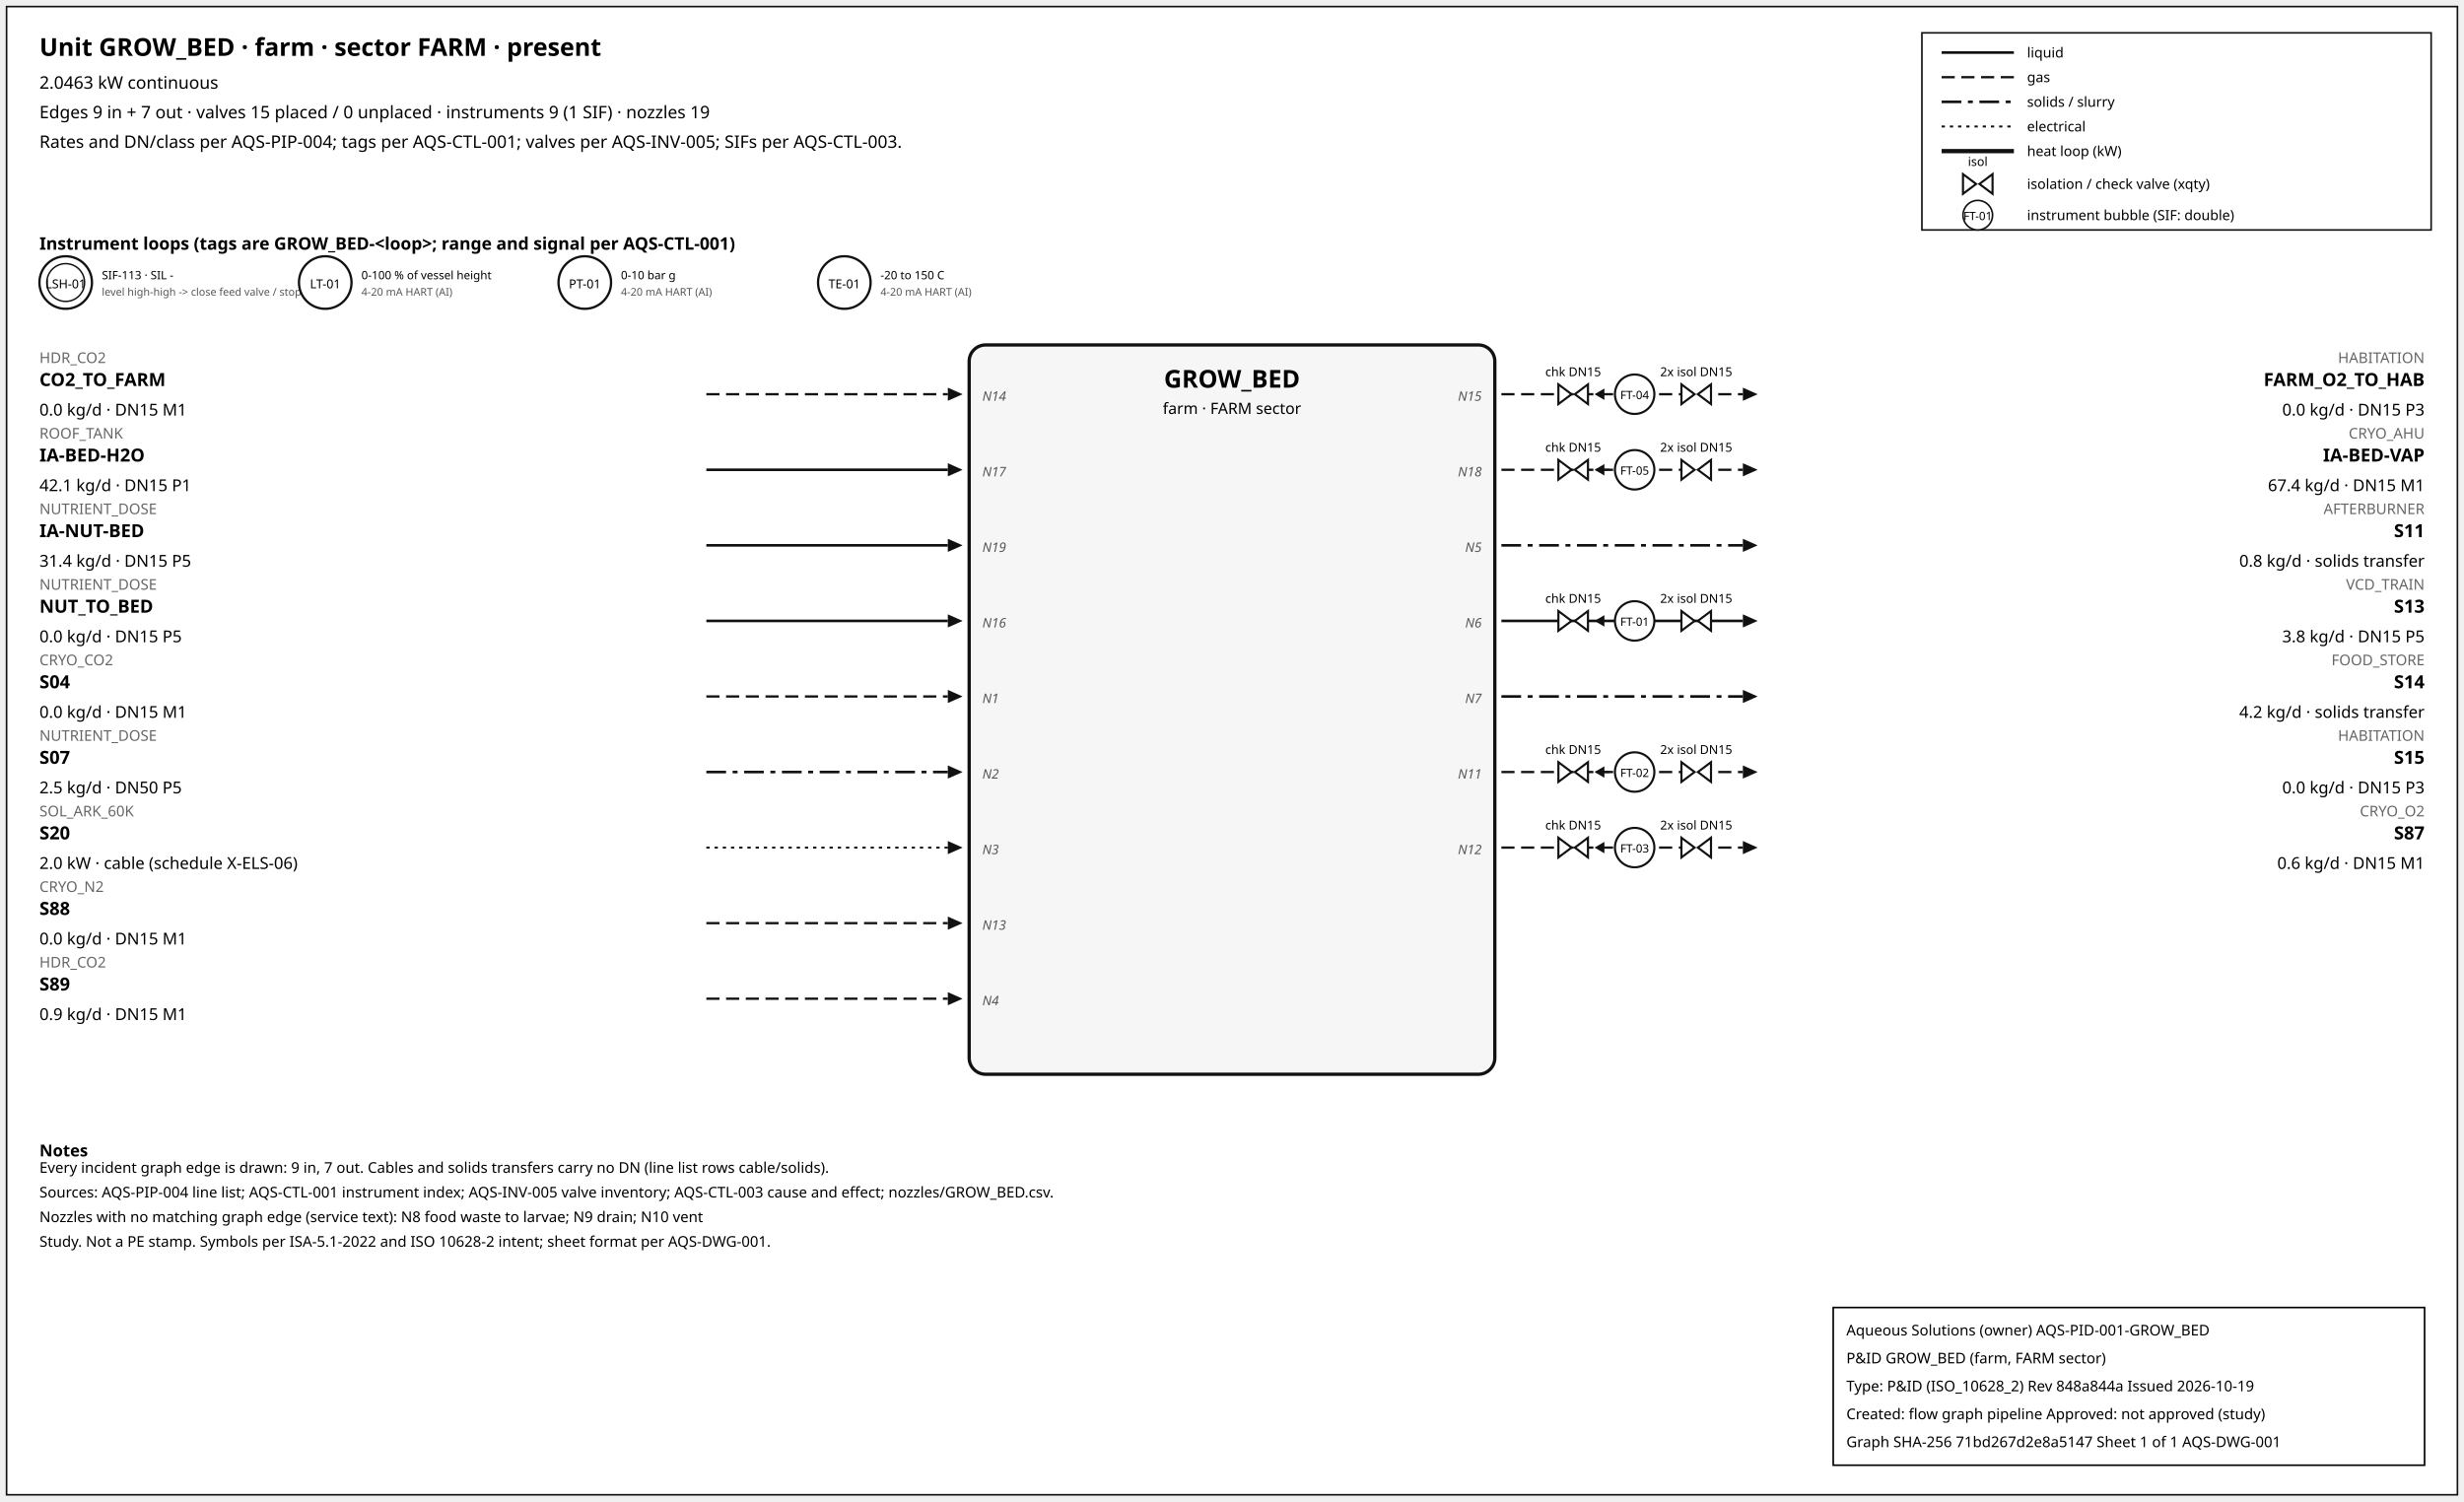
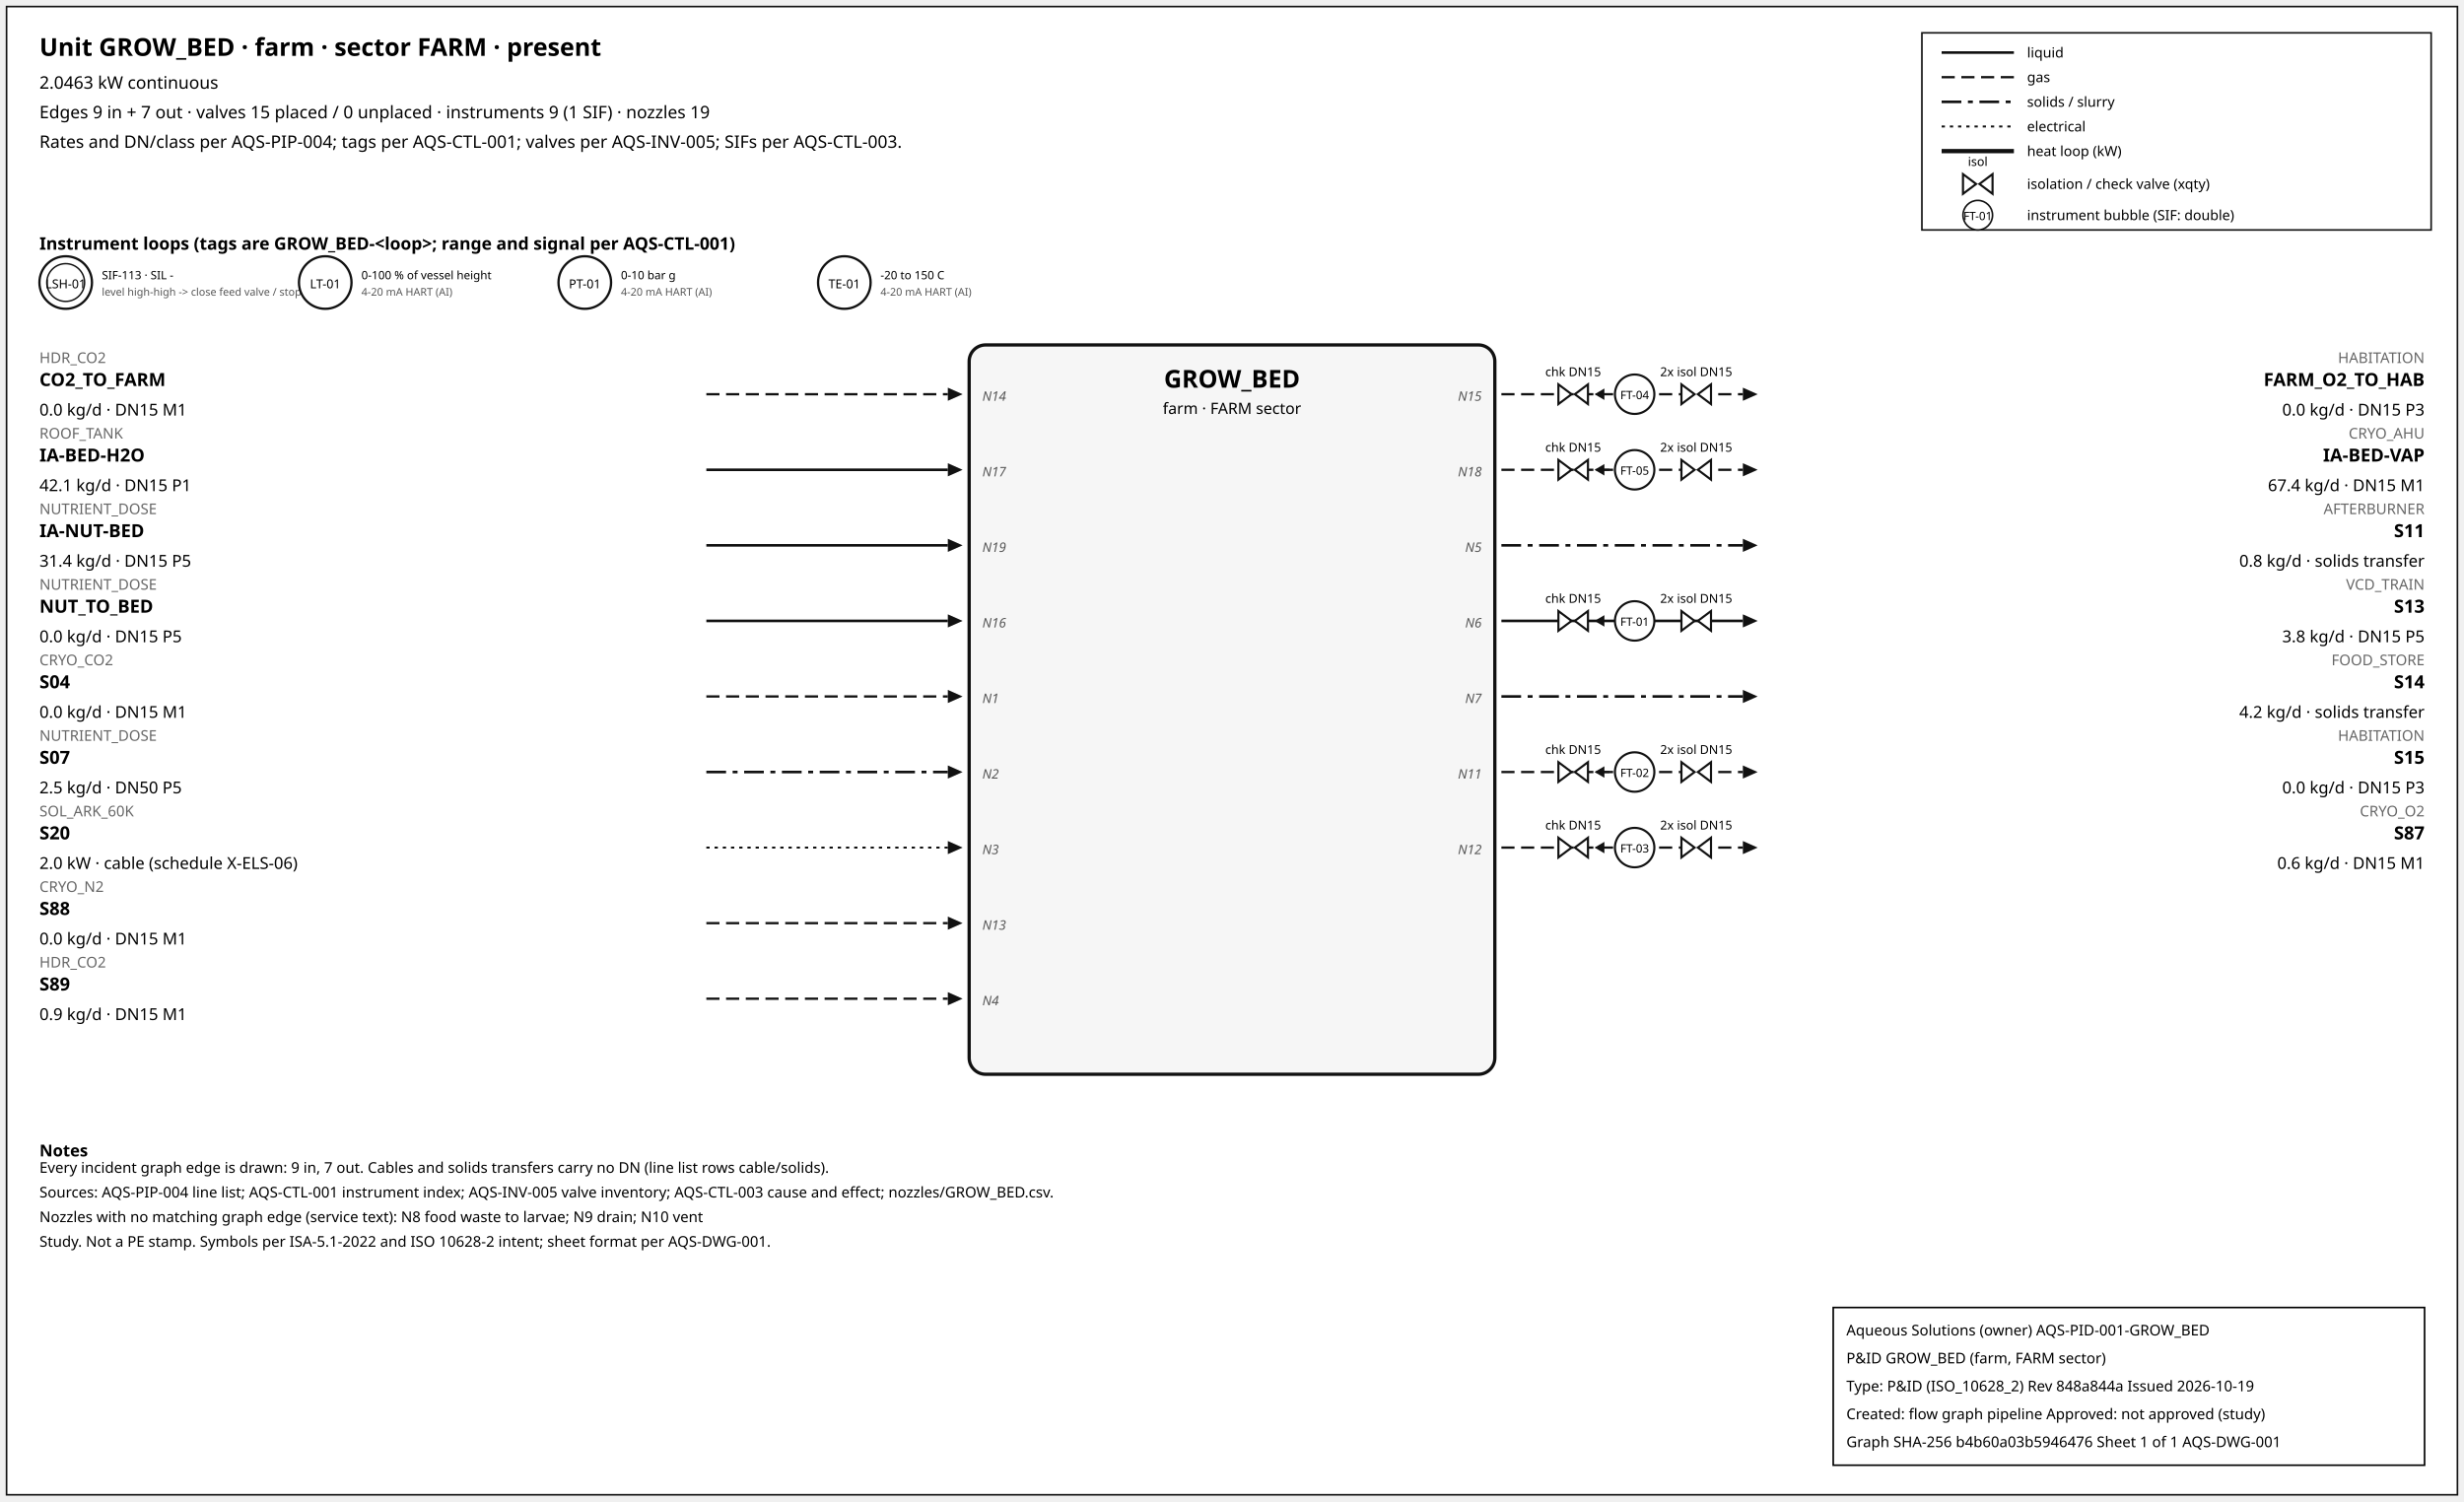
<svg xmlns="http://www.w3.org/2000/svg" width="1500" height="914" font-family="sans-serif">
  <rect x="4" y="4" width="1492" height="906" fill="white" stroke="#111" />
  <text x="24" y="34" font-size="15" font-weight="600">Unit GROW_BED · farm · sector FARM · present</text>
  <text x="24" y="54" font-size="10.5">2.0463 kW continuous</text>
  <text x="24" y="72" font-size="10.5">Edges 9 in + 7 out · valves 15 placed / 0 unplaced · instruments 9 (1 SIF) · nozzles 19</text>
  <text x="24" y="90" font-size="10.5">Rates and DN/class per AQS-PIP-004; tags per AQS-CTL-001; valves per AQS-INV-005; SIFs per AQS-CTL-003.</text>
  <rect x="1170" y="20" width="310" height="120" fill="white" stroke="#111" />
  <line x1="1182" y1="32" x2="1226" y2="32" stroke="#111" stroke-width="1.6" />
  <text x="1234" y="35" font-size="8.5">liquid</text>
  <line x1="1182" y1="47" x2="1226" y2="47" stroke="#111" stroke-width="1.4" stroke-dasharray="8,4" />
  <text x="1234" y="50" font-size="8.5">gas</text>
  <line x1="1182" y1="62" x2="1226" y2="62" stroke="#111" stroke-width="1.6" stroke-dasharray="12,4,3,4" />
  <text x="1234" y="65" font-size="8.5">solids / slurry</text>
  <line x1="1182" y1="77" x2="1226" y2="77" stroke="#111" stroke-width="1.2" stroke-dasharray="2,3" />
  <text x="1234" y="80" font-size="8.5">electrical</text>
  <line x1="1182" y1="92" x2="1226" y2="92" stroke="#111" stroke-width="2.6" />
  <text x="1234" y="95" font-size="8.5">heat loop (kW)</text>
  <path d="M 1195.0,106 L 1203.0,112 L 1195.0,118 Z M 1213.0,106 L 1205.0,112 L 1213.0,118 Z" fill="white" stroke="#111" stroke-width="1.3" />
  <text x="1204.0" y="101.0" font-size="7.5" text-anchor="middle">isol</text>
  <text x="1234" y="115" font-size="8.5">isolation / check valve (xqty)</text>
  <circle cx="1204" cy="131" r="9" fill="white" stroke="#111" />
  <text x="1204" y="134" font-size="7" text-anchor="middle">FT-01</text>
  <text x="1234" y="134" font-size="8.5">instrument bubble (SIF: double)</text>
  <text x="24" y="152" font-size="10.5" font-weight="600">Instrument loops (tags are GROW_BED-&lt;loop&gt;; range and signal per AQS-CTL-001)</text>
  <circle cx="40" cy="172" r="16" fill="white" stroke="#111" stroke-width="1.4" />
  <circle cx="40" cy="172" r="11.5" fill="none" stroke="#111" stroke-width="0.9" />
  <text x="40" y="175.5" font-size="7.5" text-anchor="middle">LSH-01</text>
  <text x="62" y="170" font-size="7">SIF-113 · SIL -</text>
  <text x="62" y="180" font-size="6.5" fill="#555">level high-high -&gt; close feed valve / stop f</text>
  <circle cx="198" cy="172" r="16" fill="white" stroke="#111" stroke-width="1.4" />
  <text x="198" y="175.5" font-size="7.5" text-anchor="middle">LT-01</text>
  <text x="220" y="170" font-size="7">0-100 % of vessel height</text>
  <text x="220" y="180" font-size="6.5" fill="#555">4-20 mA HART (AI)</text>
  <circle cx="356" cy="172" r="16" fill="white" stroke="#111" stroke-width="1.4" />
  <text x="356" y="175.5" font-size="7.5" text-anchor="middle">PT-01</text>
  <text x="378" y="170" font-size="7">0-10 bar g</text>
  <text x="378" y="180" font-size="6.5" fill="#555">4-20 mA HART (AI)</text>
  <circle cx="514" cy="172" r="16" fill="white" stroke="#111" stroke-width="1.4" />
  <text x="514" y="175.5" font-size="7.5" text-anchor="middle">TE-01</text>
  <text x="536" y="170" font-size="7">-20 to 150 C</text>
  <text x="536" y="180" font-size="6.5" fill="#555">4-20 mA HART (AI)</text>
  <rect x="590" y="210" width="320" height="444" rx="10" fill="#f6f6f6" stroke="#111" stroke-width="2" />
  <text x="750.0" y="236" font-size="15" font-weight="700" text-anchor="middle">GROW_BED</text>
  <text x="750.0" y="252" font-size="9.5" text-anchor="middle">farm · FARM sector</text>
  <line x1="430" y1="240" x2="577" y2="240" stroke="#111" stroke-width="1.4" stroke-dasharray="8,4" class="edge-in" />
  <polygon points="586,240 577,236 577,244" fill="#111" />
  <text x="24" y="221" font-size="9" fill="#666" text-anchor="start">HDR_CO2</text>
  <text x="24" y="235" font-size="11" font-weight="600" text-anchor="start">CO2_TO_FARM</text>
  <text x="24" y="253" font-size="10" text-anchor="start">0.0 kg/d · DN15 M1</text>
  <text x="598" y="244" font-size="8" font-style="italic" fill="#555" text-anchor="start">N14</text>
  <line x1="430" y1="286" x2="577" y2="286" stroke="#111" stroke-width="1.6" class="edge-in" />
  <polygon points="586,286 577,282 577,290" fill="#111" />
  <text x="24" y="267" font-size="9" fill="#666" text-anchor="start">ROOF_TANK</text>
  <text x="24" y="281" font-size="11" font-weight="600" text-anchor="start">IA-BED-H2O</text>
  <text x="24" y="299" font-size="10" text-anchor="start">42.1 kg/d · DN15 P1</text>
  <text x="598" y="290" font-size="8" font-style="italic" fill="#555" text-anchor="start">N17</text>
  <line x1="430" y1="332" x2="577" y2="332" stroke="#111" stroke-width="1.6" class="edge-in" />
  <polygon points="586,332 577,328 577,336" fill="#111" />
  <text x="24" y="313" font-size="9" fill="#666" text-anchor="start">NUTRIENT_DOSE</text>
  <text x="24" y="327" font-size="11" font-weight="600" text-anchor="start">IA-NUT-BED</text>
  <text x="24" y="345" font-size="10" text-anchor="start">31.4 kg/d · DN15 P5</text>
  <text x="598" y="336" font-size="8" font-style="italic" fill="#555" text-anchor="start">N19</text>
  <line x1="430" y1="378" x2="577" y2="378" stroke="#111" stroke-width="1.6" class="edge-in" />
  <polygon points="586,378 577,374 577,382" fill="#111" />
  <text x="24" y="359" font-size="9" fill="#666" text-anchor="start">NUTRIENT_DOSE</text>
  <text x="24" y="373" font-size="11" font-weight="600" text-anchor="start">NUT_TO_BED</text>
  <text x="24" y="391" font-size="10" text-anchor="start">0.0 kg/d · DN15 P5</text>
  <text x="598" y="382" font-size="8" font-style="italic" fill="#555" text-anchor="start">N16</text>
  <line x1="430" y1="424" x2="577" y2="424" stroke="#111" stroke-width="1.4" stroke-dasharray="8,4" class="edge-in" />
  <polygon points="586,424 577,420 577,428" fill="#111" />
  <text x="24" y="405" font-size="9" fill="#666" text-anchor="start">CRYO_CO2</text>
  <text x="24" y="419" font-size="11" font-weight="600" text-anchor="start">S04</text>
  <text x="24" y="437" font-size="10" text-anchor="start">0.0 kg/d · DN15 M1</text>
  <text x="598" y="428" font-size="8" font-style="italic" fill="#555" text-anchor="start">N1</text>
  <line x1="430" y1="470" x2="577" y2="470" stroke="#111" stroke-width="1.6" stroke-dasharray="12,4,3,4" class="edge-in" />
  <polygon points="586,470 577,466 577,474" fill="#111" />
  <text x="24" y="451" font-size="9" fill="#666" text-anchor="start">NUTRIENT_DOSE</text>
  <text x="24" y="465" font-size="11" font-weight="600" text-anchor="start">S07</text>
  <text x="24" y="483" font-size="10" text-anchor="start">2.5 kg/d · DN50 P5</text>
  <text x="598" y="474" font-size="8" font-style="italic" fill="#555" text-anchor="start">N2</text>
  <line x1="430" y1="516" x2="577" y2="516" stroke="#111" stroke-width="1.2" stroke-dasharray="2,3" class="edge-in" />
  <polygon points="586,516 577,512 577,520" fill="#111" />
  <text x="24" y="497" font-size="9" fill="#666" text-anchor="start">SOL_ARK_60K</text>
  <text x="24" y="511" font-size="11" font-weight="600" text-anchor="start">S20</text>
  <text x="24" y="529" font-size="10" text-anchor="start">2.0 kW · cable (schedule X-ELS-06)</text>
  <text x="598" y="520" font-size="8" font-style="italic" fill="#555" text-anchor="start">N3</text>
  <line x1="430" y1="562" x2="577" y2="562" stroke="#111" stroke-width="1.4" stroke-dasharray="8,4" class="edge-in" />
  <polygon points="586,562 577,558 577,566" fill="#111" />
  <text x="24" y="543" font-size="9" fill="#666" text-anchor="start">CRYO_N2</text>
  <text x="24" y="557" font-size="11" font-weight="600" text-anchor="start">S88</text>
  <text x="24" y="575" font-size="10" text-anchor="start">0.0 kg/d · DN15 M1</text>
  <text x="598" y="566" font-size="8" font-style="italic" fill="#555" text-anchor="start">N13</text>
  <line x1="430" y1="608" x2="577" y2="608" stroke="#111" stroke-width="1.4" stroke-dasharray="8,4" class="edge-in" />
  <polygon points="586,608 577,604 577,612" fill="#111" />
  <text x="24" y="589" font-size="9" fill="#666" text-anchor="start">HDR_CO2</text>
  <text x="24" y="603" font-size="11" font-weight="600" text-anchor="start">S89</text>
  <text x="24" y="621" font-size="10" text-anchor="start">0.9 kg/d · DN15 M1</text>
  <text x="598" y="612" font-size="8" font-style="italic" fill="#555" text-anchor="start">N4</text>
  <line x1="914" y1="240" x2="1061" y2="240" stroke="#111" stroke-width="1.4" stroke-dasharray="8,4" class="edge-out" />
  <polygon points="1070,240 1061,236 1061,244" fill="#111" />
  <text x="1476" y="221" font-size="9" fill="#666" text-anchor="end">HABITATION</text>
  <text x="1476" y="235" font-size="11" font-weight="600" text-anchor="end">FARM_O2_TO_HAB</text>
  <text x="1476" y="253" font-size="10" text-anchor="end">0.0 kg/d · DN15 P3</text>
  <text x="902" y="244" font-size="8" font-style="italic" fill="#555" text-anchor="end">N15</text>
  <line x1="979.7" y1="240" x2="971.7" y2="240" stroke="#111" stroke-width="1.2" />
  <polygon points="970.7,240 976.7,236.5 976.7,243.5" fill="#111" />
  <path d="M 948.7,234 L 956.7,240 L 948.7,246 Z M 966.7,234 L 958.7,240 L 966.7,246 Z" fill="white" stroke="#111" stroke-width="1.3" />
  <text x="957.7" y="229.0" font-size="7.5" text-anchor="middle">chk DN15</text>
  <path d="M 1023.6,234 L 1031.6,240 L 1023.6,246 Z M 1041.6,234 L 1033.6,240 L 1041.6,246 Z" fill="white" stroke="#111" stroke-width="1.3" />
  <text x="1032.6" y="229.0" font-size="7.5" text-anchor="middle">2x isol DN15</text>
  <circle cx="995.12" cy="240" r="12" fill="white" stroke="#111" stroke-width="1.3" />
  <text x="995.12" y="243" font-size="7" text-anchor="middle">FT-04</text>
  <line x1="914" y1="286" x2="1061" y2="286" stroke="#111" stroke-width="1.4" stroke-dasharray="8,4" class="edge-out" />
  <polygon points="1070,286 1061,282 1061,290" fill="#111" />
  <text x="1476" y="267" font-size="9" fill="#666" text-anchor="end">CRYO_AHU</text>
  <text x="1476" y="281" font-size="11" font-weight="600" text-anchor="end">IA-BED-VAP</text>
  <text x="1476" y="299" font-size="10" text-anchor="end">67.4 kg/d · DN15 M1</text>
  <text x="902" y="290" font-size="8" font-style="italic" fill="#555" text-anchor="end">N18</text>
  <line x1="979.7" y1="286" x2="971.7" y2="286" stroke="#111" stroke-width="1.2" />
  <polygon points="970.7,286 976.7,282.5 976.7,289.5" fill="#111" />
  <path d="M 948.7,280 L 956.7,286 L 948.7,292 Z M 966.7,280 L 958.7,286 L 966.7,292 Z" fill="white" stroke="#111" stroke-width="1.3" />
  <text x="957.7" y="275.0" font-size="7.5" text-anchor="middle">chk DN15</text>
  <path d="M 1023.6,280 L 1031.6,286 L 1023.6,292 Z M 1041.6,280 L 1033.6,286 L 1041.6,292 Z" fill="white" stroke="#111" stroke-width="1.3" />
  <text x="1032.6" y="275.0" font-size="7.5" text-anchor="middle">2x isol DN15</text>
  <circle cx="995.12" cy="286" r="12" fill="white" stroke="#111" stroke-width="1.3" />
  <text x="995.12" y="289" font-size="7" text-anchor="middle">FT-05</text>
  <line x1="914" y1="332" x2="1061" y2="332" stroke="#111" stroke-width="1.6" stroke-dasharray="12,4,3,4" class="edge-out" />
  <polygon points="1070,332 1061,328 1061,336" fill="#111" />
  <text x="1476" y="313" font-size="9" fill="#666" text-anchor="end">AFTERBURNER</text>
  <text x="1476" y="327" font-size="11" font-weight="600" text-anchor="end">S11</text>
  <text x="1476" y="345" font-size="10" text-anchor="end">0.8 kg/d · solids transfer</text>
  <text x="902" y="336" font-size="8" font-style="italic" fill="#555" text-anchor="end">N5</text>
  <line x1="914" y1="378" x2="1061" y2="378" stroke="#111" stroke-width="1.6" class="edge-out" />
  <polygon points="1070,378 1061,374 1061,382" fill="#111" />
  <text x="1476" y="359" font-size="9" fill="#666" text-anchor="end">VCD_TRAIN</text>
  <text x="1476" y="373" font-size="11" font-weight="600" text-anchor="end">S13</text>
  <text x="1476" y="391" font-size="10" text-anchor="end">3.8 kg/d · DN15 P5</text>
  <text x="902" y="382" font-size="8" font-style="italic" fill="#555" text-anchor="end">N6</text>
  <line x1="979.7" y1="378" x2="971.7" y2="378" stroke="#111" stroke-width="1.2" />
  <polygon points="970.7,378 976.7,374.5 976.7,381.5" fill="#111" />
  <path d="M 948.7,372 L 956.7,378 L 948.7,384 Z M 966.7,372 L 958.7,378 L 966.7,384 Z" fill="white" stroke="#111" stroke-width="1.3" />
  <text x="957.7" y="367.0" font-size="7.5" text-anchor="middle">chk DN15</text>
  <path d="M 1023.6,372 L 1031.6,378 L 1023.6,384 Z M 1041.6,372 L 1033.6,378 L 1041.6,384 Z" fill="white" stroke="#111" stroke-width="1.3" />
  <text x="1032.6" y="367.0" font-size="7.5" text-anchor="middle">2x isol DN15</text>
  <circle cx="995.12" cy="378" r="12" fill="white" stroke="#111" stroke-width="1.3" />
  <text x="995.12" y="381" font-size="7" text-anchor="middle">FT-01</text>
  <line x1="914" y1="424" x2="1061" y2="424" stroke="#111" stroke-width="1.6" stroke-dasharray="12,4,3,4" class="edge-out" />
  <polygon points="1070,424 1061,420 1061,428" fill="#111" />
  <text x="1476" y="405" font-size="9" fill="#666" text-anchor="end">FOOD_STORE</text>
  <text x="1476" y="419" font-size="11" font-weight="600" text-anchor="end">S14</text>
  <text x="1476" y="437" font-size="10" text-anchor="end">4.2 kg/d · solids transfer</text>
  <text x="902" y="428" font-size="8" font-style="italic" fill="#555" text-anchor="end">N7</text>
  <line x1="914" y1="470" x2="1061" y2="470" stroke="#111" stroke-width="1.4" stroke-dasharray="8,4" class="edge-out" />
  <polygon points="1070,470 1061,466 1061,474" fill="#111" />
  <text x="1476" y="451" font-size="9" fill="#666" text-anchor="end">HABITATION</text>
  <text x="1476" y="465" font-size="11" font-weight="600" text-anchor="end">S15</text>
  <text x="1476" y="483" font-size="10" text-anchor="end">0.0 kg/d · DN15 P3</text>
  <text x="902" y="474" font-size="8" font-style="italic" fill="#555" text-anchor="end">N11</text>
  <line x1="979.7" y1="470" x2="971.7" y2="470" stroke="#111" stroke-width="1.2" />
  <polygon points="970.7,470 976.7,466.5 976.7,473.5" fill="#111" />
  <path d="M 948.7,464 L 956.7,470 L 948.7,476 Z M 966.7,464 L 958.7,470 L 966.7,476 Z" fill="white" stroke="#111" stroke-width="1.3" />
  <text x="957.7" y="459.0" font-size="7.5" text-anchor="middle">chk DN15</text>
  <path d="M 1023.6,464 L 1031.6,470 L 1023.6,476 Z M 1041.6,464 L 1033.6,470 L 1041.6,476 Z" fill="white" stroke="#111" stroke-width="1.3" />
  <text x="1032.6" y="459.0" font-size="7.5" text-anchor="middle">2x isol DN15</text>
  <circle cx="995.12" cy="470" r="12" fill="white" stroke="#111" stroke-width="1.3" />
  <text x="995.12" y="473" font-size="7" text-anchor="middle">FT-02</text>
  <line x1="914" y1="516" x2="1061" y2="516" stroke="#111" stroke-width="1.4" stroke-dasharray="8,4" class="edge-out" />
  <polygon points="1070,516 1061,512 1061,520" fill="#111" />
  <text x="1476" y="497" font-size="9" fill="#666" text-anchor="end">CRYO_O2</text>
  <text x="1476" y="511" font-size="11" font-weight="600" text-anchor="end">S87</text>
  <text x="1476" y="529" font-size="10" text-anchor="end">0.6 kg/d · DN15 M1</text>
  <text x="902" y="520" font-size="8" font-style="italic" fill="#555" text-anchor="end">N12</text>
  <line x1="979.7" y1="516" x2="971.7" y2="516" stroke="#111" stroke-width="1.2" />
  <polygon points="970.7,516 976.7,512.5 976.7,519.5" fill="#111" />
  <path d="M 948.7,510 L 956.7,516 L 948.7,522 Z M 966.7,510 L 958.7,516 L 966.7,522 Z" fill="white" stroke="#111" stroke-width="1.3" />
  <text x="957.7" y="505.0" font-size="7.5" text-anchor="middle">chk DN15</text>
  <path d="M 1023.6,510 L 1031.6,516 L 1023.6,522 Z M 1041.6,510 L 1033.6,516 L 1041.6,522 Z" fill="white" stroke="#111" stroke-width="1.3" />
  <text x="1032.6" y="505.0" font-size="7.5" text-anchor="middle">2x isol DN15</text>
  <circle cx="995.12" cy="516" r="12" fill="white" stroke="#111" stroke-width="1.3" />
  <text x="995.12" y="519" font-size="7" text-anchor="middle">FT-03</text>
  <text x="24" y="704" font-size="10" font-weight="600">Notes</text>
  <text x="24" y="714" font-size="9">Every incident graph edge is drawn: 9 in, 7 out. Cables and solids transfers carry no DN (line list rows cable/solids).</text>
  <text x="24" y="729" font-size="9">Sources: AQS-PIP-004 line list; AQS-CTL-001 instrument index; AQS-INV-005 valve inventory; AQS-CTL-003 cause and effect; nozzles/GROW_BED.csv.</text>
  <text x="24" y="744" font-size="9">Nozzles with no matching graph edge (service text): N8 food waste to larvae; N9 drain; N10 vent</text>
  <text x="24" y="759" font-size="9">Study. Not a PE stamp. Symbols per ISA-5.1-2022 and ISO 10628-2 intent; sheet format per AQS-DWG-001.</text>
  <g id="aqs-title-block">
    <rect x="1116" y="796" width="360" height="96" fill="white" stroke="black" stroke-width="1" />
    <text x="1124" y="813" font-size="9">Aqueous Solutions (owner)   AQS-PID-001-GROW_BED</text>
    <text x="1124" y="830" font-size="9">P&amp;ID GROW_BED (farm, FARM sector)</text>
    <text x="1124" y="847" font-size="9">Type: P&amp;ID (ISO_10628_2)   Rev 848a844a   Issued 2026-10-19</text>
    <text x="1124" y="864" font-size="9">Created: flow graph pipeline   Approved: not approved (study)</text>
-     <text x="1124" y="881" font-size="9">Graph SHA-256 71bd267d2e8a5147   Sheet 1 of 1   AQS-DWG-001</text>
+     <text x="1124" y="881" font-size="9">Graph SHA-256 b4b60a03b5946476   Sheet 1 of 1   AQS-DWG-001</text>
  </g>
</svg>
